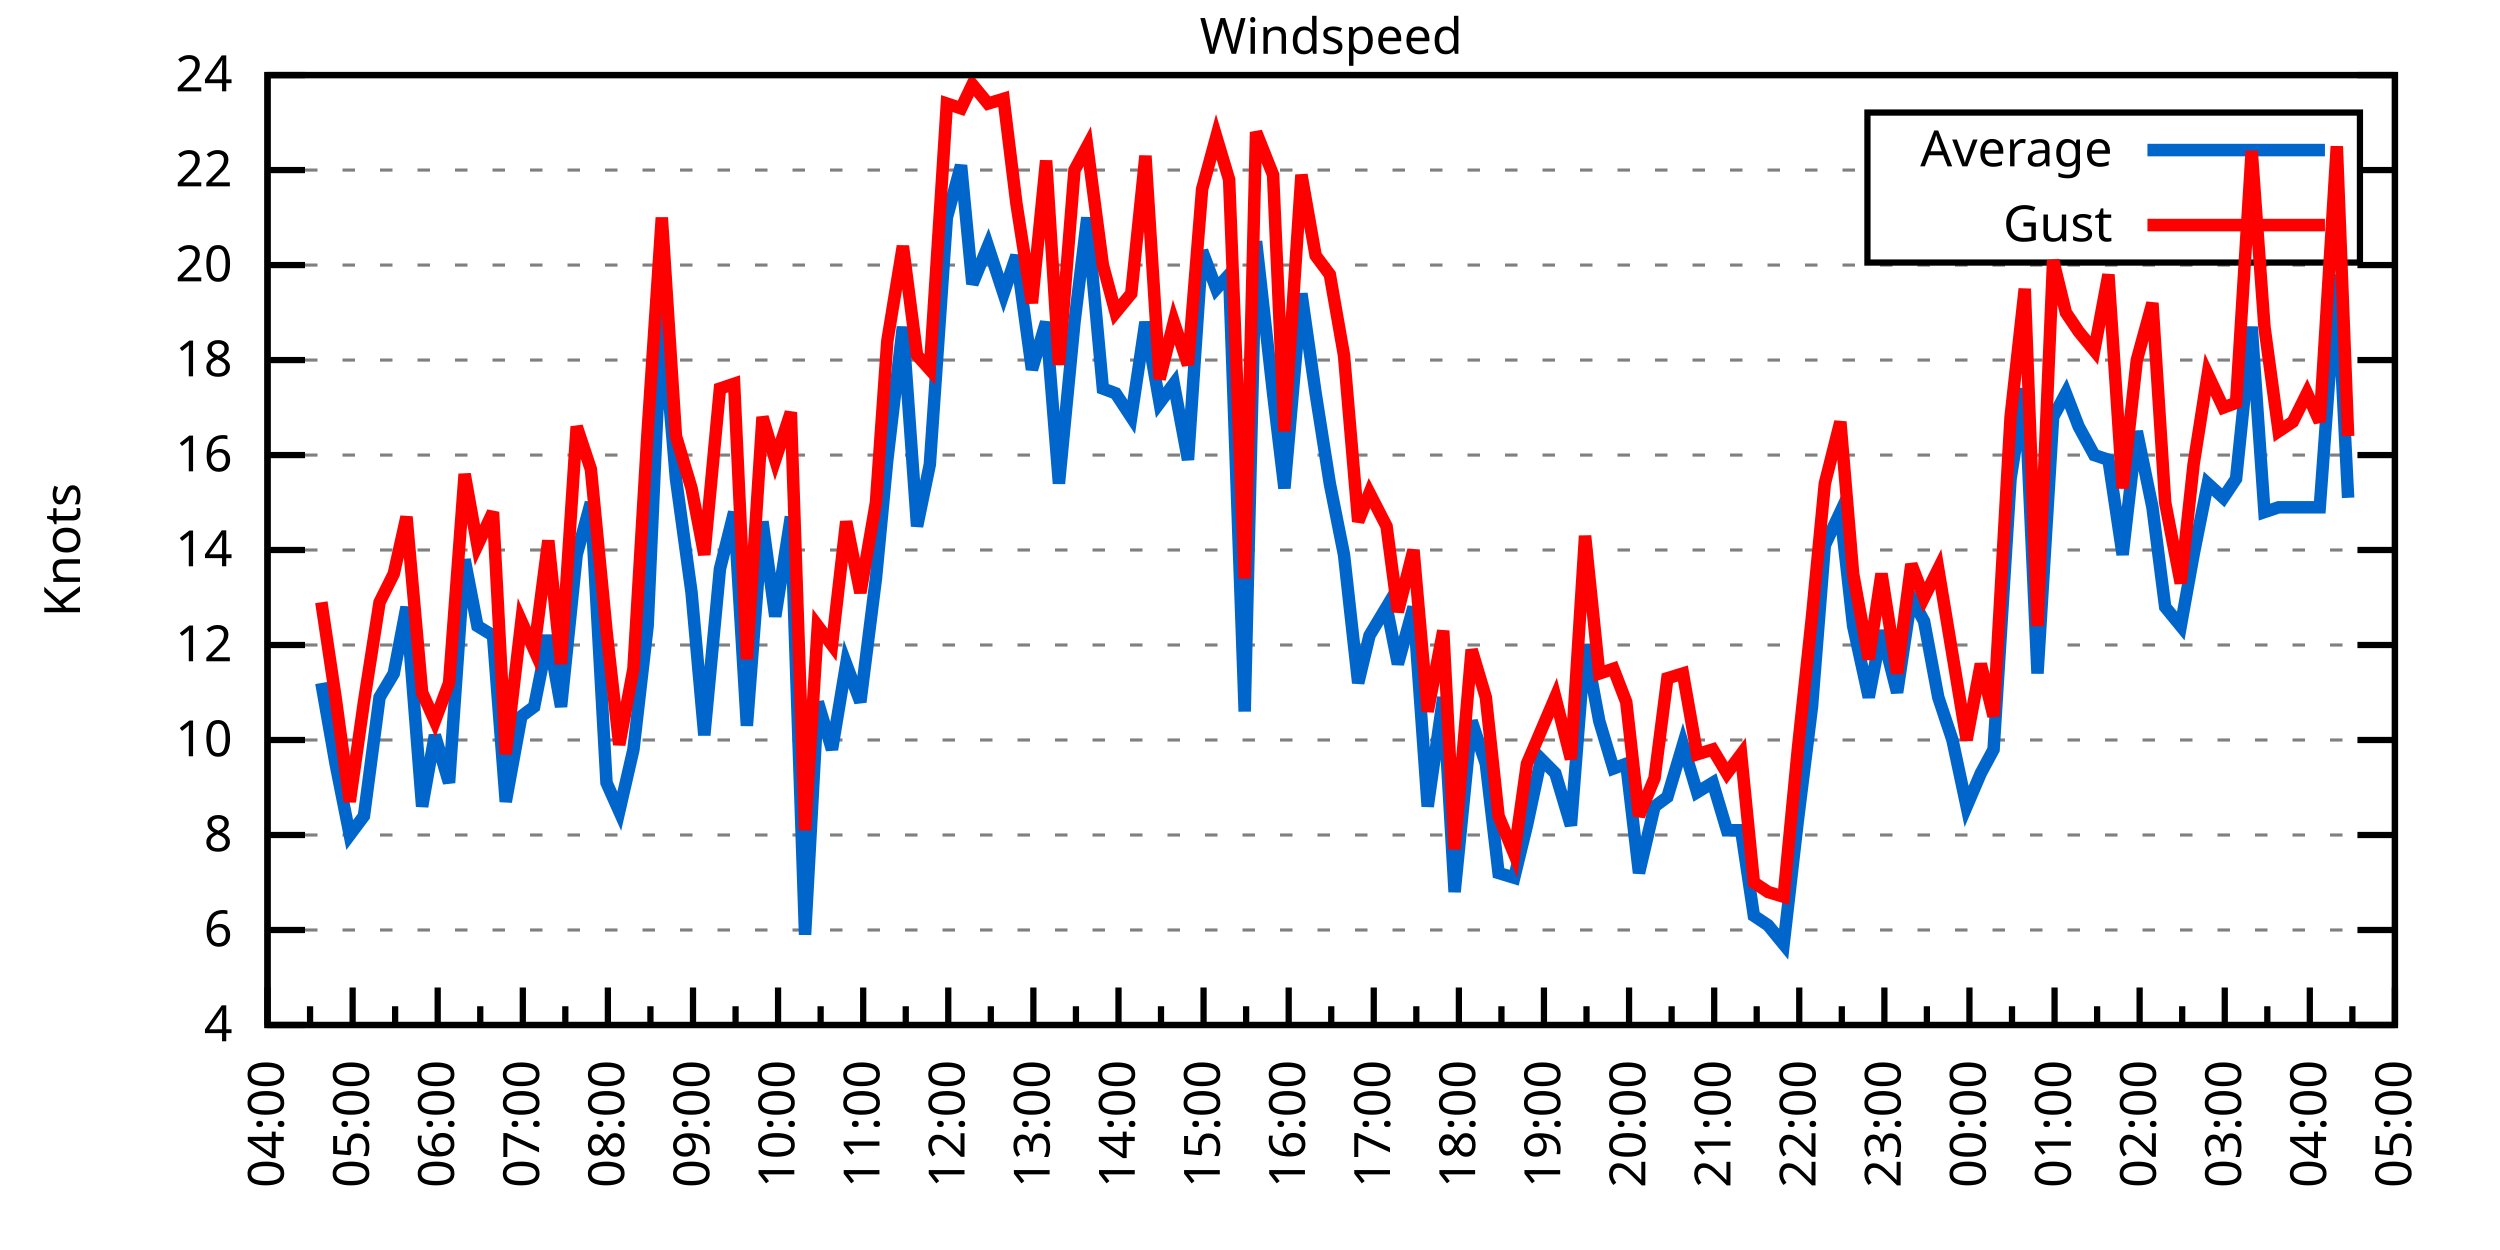
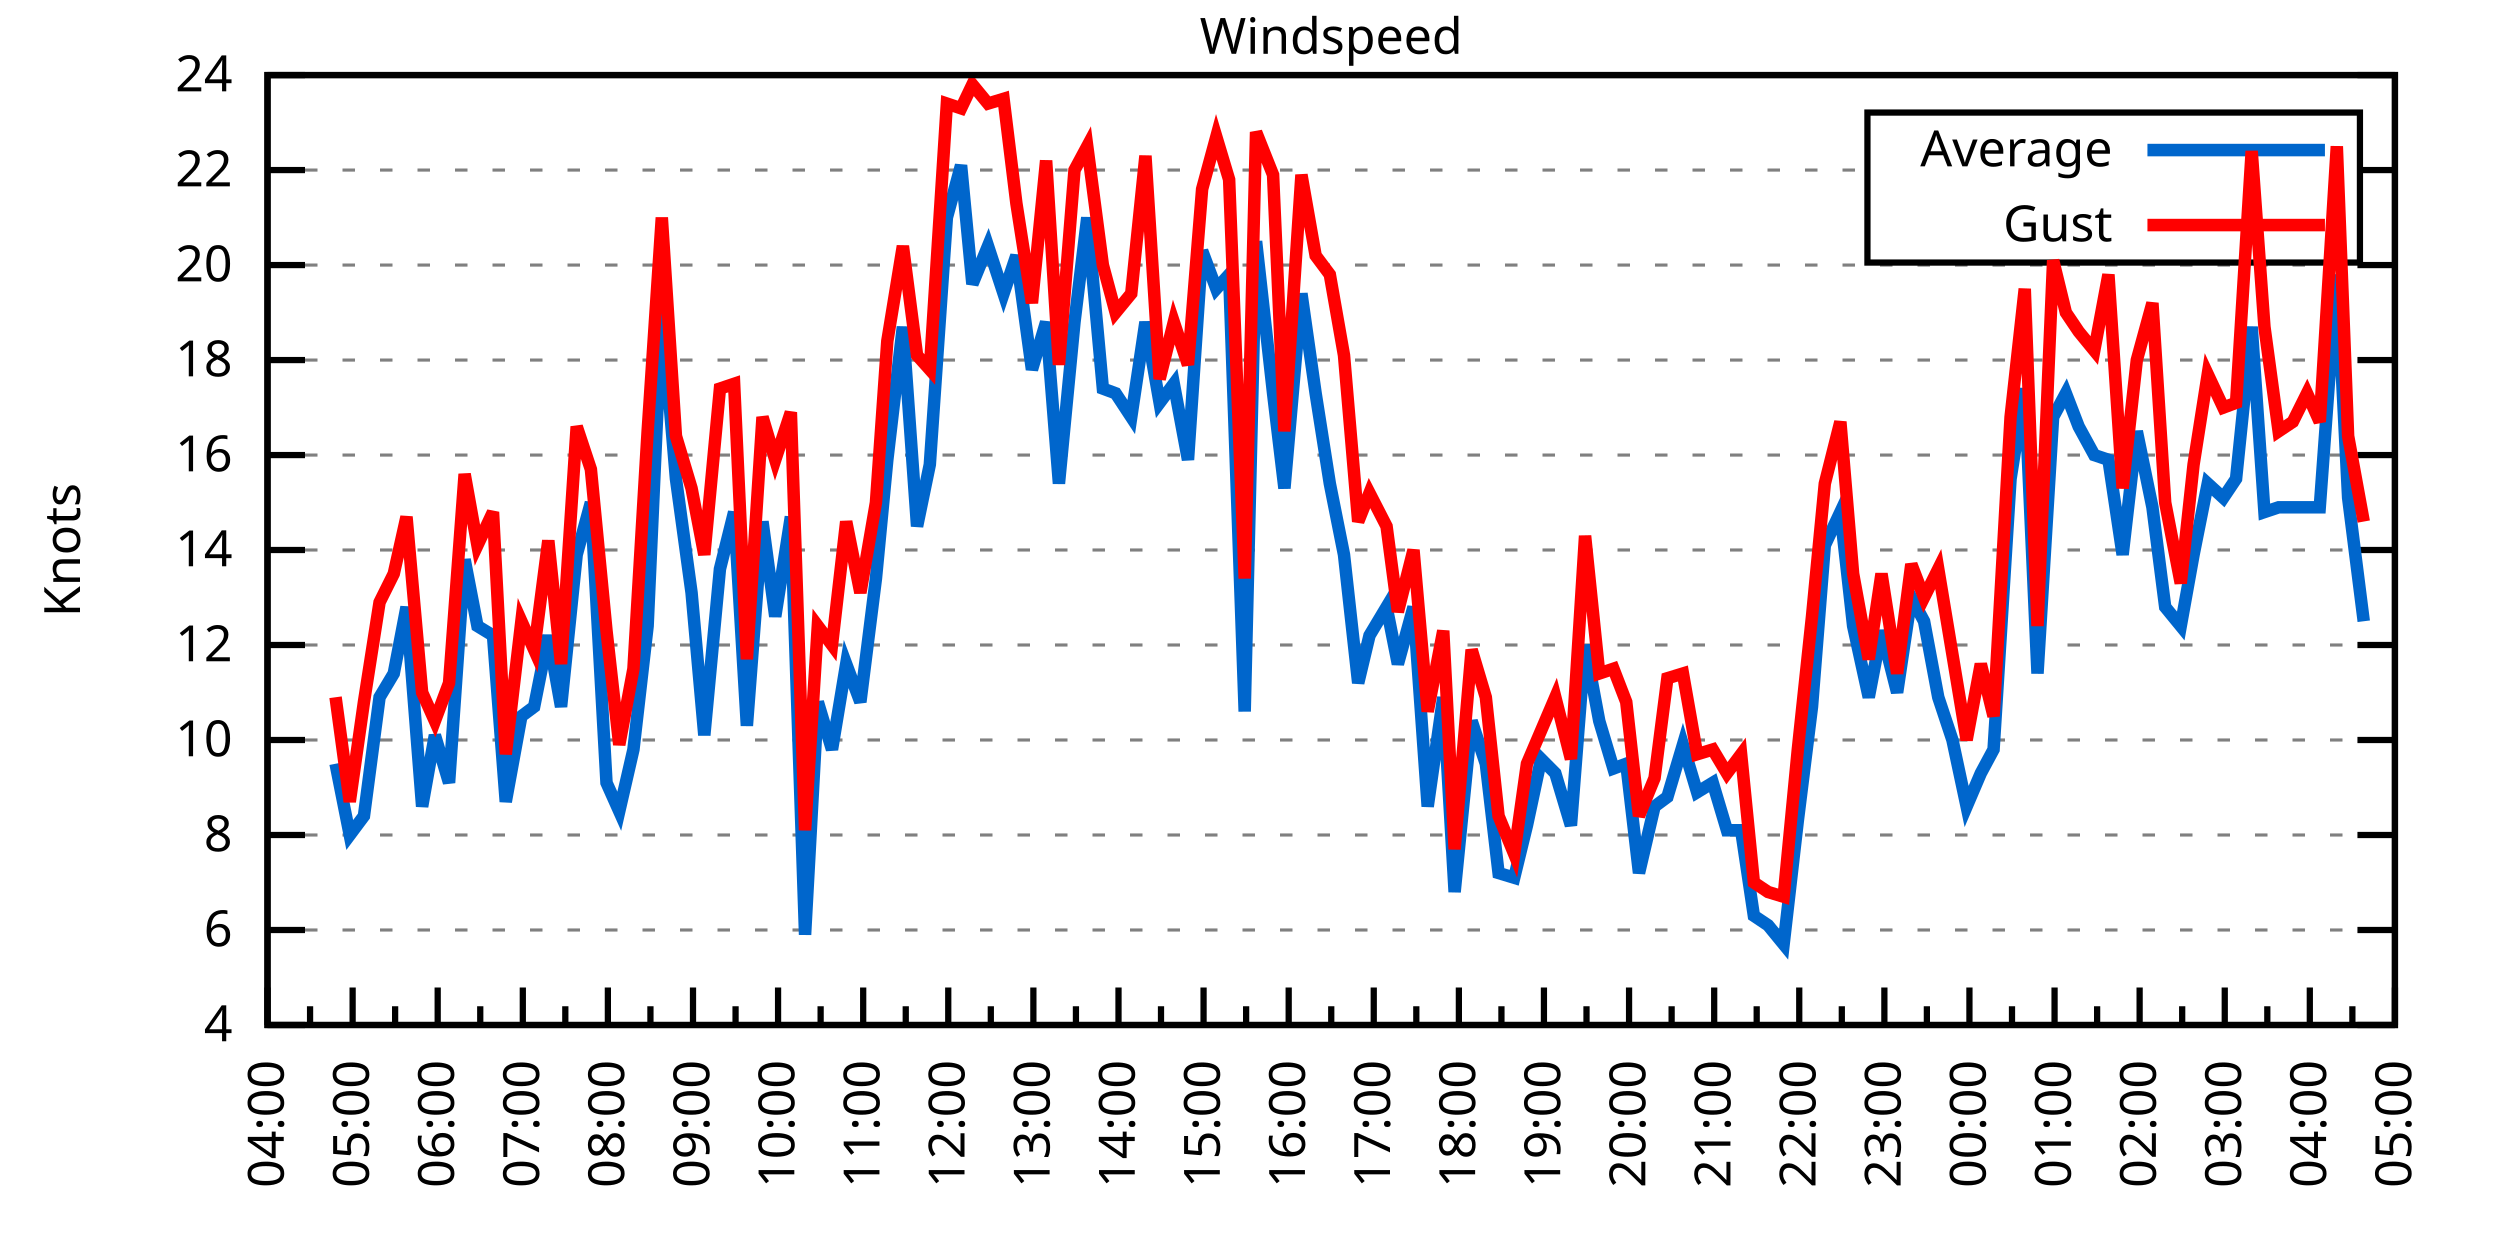
<svg xmlns="http://www.w3.org/2000/svg" xmlns:xlink="http://www.w3.org/1999/xlink" width="400" height="200" viewBox="0 0 400 200">
  <g id="gnuplot_canvas">
    <rect x="0" y="0" width="400" height="200" fill="none" />
    <defs>
      <circle id="gpDot" r="0.5" stroke-width="0.5" stroke="currentColor" />
      <path id="gpPt0" stroke-width="0.333" stroke="currentColor" d="M-1,0 h2 M0,-1 v2" />
      <path id="gpPt1" stroke-width="0.333" stroke="currentColor" d="M-1,-1 L1,1 M1,-1 L-1,1" />
      <path id="gpPt2" stroke-width="0.333" stroke="currentColor" d="M-1,0 L1,0 M0,-1 L0,1 M-1,-1 L1,1 M-1,1 L1,-1" />
      <rect id="gpPt3" stroke-width="0.333" stroke="currentColor" x="-1" y="-1" width="2" height="2" />
      <rect id="gpPt4" stroke-width="0.333" stroke="currentColor" fill="currentColor" x="-1" y="-1" width="2" height="2" />
      <circle id="gpPt5" stroke-width="0.333" stroke="currentColor" cx="0" cy="0" r="1" />
      <use xlink:href="#gpPt5" id="gpPt6" fill="currentColor" stroke="none" />
      <path id="gpPt7" stroke-width="0.333" stroke="currentColor" d="M0,-1.33 L-1.33,0.67 L1.33,0.67 z" />
      <use xlink:href="#gpPt7" id="gpPt8" fill="currentColor" stroke="none" />
      <use xlink:href="#gpPt7" id="gpPt9" stroke="currentColor" transform="rotate(180)" />
      <use xlink:href="#gpPt9" id="gpPt10" fill="currentColor" stroke="none" />
      <use xlink:href="#gpPt3" id="gpPt11" stroke="currentColor" transform="rotate(45)" />
      <use xlink:href="#gpPt11" id="gpPt12" fill="currentColor" stroke="none" />
      <path id="gpPt13" stroke-width="0.333" stroke="currentColor" d="M0,1.330 L1.265,0.411 L0.782,-1.067 L-0.782,-1.076 L-1.265,0.411 z" />
      <use xlink:href="#gpPt13" id="gpPt14" fill="currentColor" stroke="none" />
      <filter id="textbox" filterUnits="objectBoundingBox" x="0" y="0" height="1" width="1">
        <feFlood flood-color="white" flood-opacity="1" result="bgnd" />
        <feComposite in="SourceGraphic" in2="bgnd" operator="atop" />
      </filter>
      <filter id="greybox" filterUnits="objectBoundingBox" x="0" y="0" height="1" width="1">
        <feFlood flood-color="lightgrey" flood-opacity="1" result="grey" />
        <feComposite in="SourceGraphic" in2="grey" operator="atop" />
      </filter>
    </defs>
    <g fill="none" color="white" stroke="currentColor" stroke-width="1.00" stroke-linecap="butt" stroke-linejoin="miter">
</g>
    <g fill="none" color="black" stroke="currentColor" stroke-width="1.00" stroke-linecap="butt" stroke-linejoin="miter">
      <g stroke="none" shape-rendering="crispEdges">
        <polygon fill="rgb(255, 255, 255)" points="42.80,164.00 383.18,164.00 383.18,12.02 42.80,12.02 " />
      </g>
    </g>
    <g fill="none" color="black" stroke="currentColor" stroke-width="1.00" stroke-linecap="butt" stroke-linejoin="miter">
</g>
    <g fill="none" color="black" stroke="black" stroke-width="0.50" stroke-linecap="butt" stroke-linejoin="miter">
</g>
    <g fill="none" color="gray" stroke="currentColor" stroke-width="0.50" stroke-linecap="butt" stroke-linejoin="miter">
      <path stroke="gray" stroke-dasharray="2,4" class="gridline" d="M42.80,164.00 L383.19,164.00  " />
    </g>
    <g fill="none" color="gray" stroke="gray" stroke-width="1.00" stroke-linecap="butt" stroke-linejoin="miter">
</g>
    <g fill="none" color="black" stroke="currentColor" stroke-width="1.00" stroke-linecap="butt" stroke-linejoin="miter">
      <path stroke="black" d="M42.80,164.00 L48.80,164.00 M383.19,164.00 L377.19,164.00  " />
      <g transform="translate(37.20,166.60)" stroke="none" fill="black" font-family="Sans" font-size="8.00" text-anchor="end">
        <text>
          <tspan font-family="Sans"> 4</tspan>
        </text>
      </g>
    </g>
    <g fill="none" color="black" stroke="currentColor" stroke-width="1.00" stroke-linecap="butt" stroke-linejoin="miter">
</g>
    <g fill="none" color="black" stroke="black" stroke-width="0.50" stroke-linecap="butt" stroke-linejoin="miter">
</g>
    <g fill="none" color="gray" stroke="currentColor" stroke-width="0.50" stroke-linecap="butt" stroke-linejoin="miter">
      <path stroke="gray" stroke-dasharray="2,4" class="gridline" d="M42.80,148.80 L383.19,148.80  " />
    </g>
    <g fill="none" color="gray" stroke="gray" stroke-width="1.00" stroke-linecap="butt" stroke-linejoin="miter">
</g>
    <g fill="none" color="black" stroke="currentColor" stroke-width="1.00" stroke-linecap="butt" stroke-linejoin="miter">
      <path stroke="black" d="M42.80,148.80 L48.80,148.80 M383.19,148.80 L377.19,148.80  " />
      <g transform="translate(37.20,151.40)" stroke="none" fill="black" font-family="Sans" font-size="8.00" text-anchor="end">
        <text>
          <tspan font-family="Sans"> 6</tspan>
        </text>
      </g>
    </g>
    <g fill="none" color="black" stroke="currentColor" stroke-width="1.00" stroke-linecap="butt" stroke-linejoin="miter">
</g>
    <g fill="none" color="black" stroke="black" stroke-width="0.50" stroke-linecap="butt" stroke-linejoin="miter">
</g>
    <g fill="none" color="gray" stroke="currentColor" stroke-width="0.50" stroke-linecap="butt" stroke-linejoin="miter">
      <path stroke="gray" stroke-dasharray="2,4" class="gridline" d="M42.80,133.60 L383.19,133.60  " />
    </g>
    <g fill="none" color="gray" stroke="gray" stroke-width="1.00" stroke-linecap="butt" stroke-linejoin="miter">
</g>
    <g fill="none" color="black" stroke="currentColor" stroke-width="1.00" stroke-linecap="butt" stroke-linejoin="miter">
      <path stroke="black" d="M42.80,133.60 L48.80,133.60 M383.19,133.60 L377.19,133.60  " />
      <g transform="translate(37.20,136.20)" stroke="none" fill="black" font-family="Sans" font-size="8.00" text-anchor="end">
        <text>
          <tspan font-family="Sans"> 8</tspan>
        </text>
      </g>
    </g>
    <g fill="none" color="black" stroke="currentColor" stroke-width="1.00" stroke-linecap="butt" stroke-linejoin="miter">
</g>
    <g fill="none" color="black" stroke="black" stroke-width="0.50" stroke-linecap="butt" stroke-linejoin="miter">
</g>
    <g fill="none" color="gray" stroke="currentColor" stroke-width="0.50" stroke-linecap="butt" stroke-linejoin="miter">
      <path stroke="gray" stroke-dasharray="2,4" class="gridline" d="M42.80,118.40 L383.19,118.40  " />
    </g>
    <g fill="none" color="gray" stroke="gray" stroke-width="1.00" stroke-linecap="butt" stroke-linejoin="miter">
</g>
    <g fill="none" color="black" stroke="currentColor" stroke-width="1.00" stroke-linecap="butt" stroke-linejoin="miter">
      <path stroke="black" d="M42.80,118.40 L48.80,118.40 M383.19,118.40 L377.19,118.40  " />
      <g transform="translate(37.20,121.00)" stroke="none" fill="black" font-family="Sans" font-size="8.00" text-anchor="end">
        <text>
          <tspan font-family="Sans"> 10</tspan>
        </text>
      </g>
    </g>
    <g fill="none" color="black" stroke="currentColor" stroke-width="1.00" stroke-linecap="butt" stroke-linejoin="miter">
</g>
    <g fill="none" color="black" stroke="black" stroke-width="0.50" stroke-linecap="butt" stroke-linejoin="miter">
</g>
    <g fill="none" color="gray" stroke="currentColor" stroke-width="0.50" stroke-linecap="butt" stroke-linejoin="miter">
      <path stroke="gray" stroke-dasharray="2,4" class="gridline" d="M42.80,103.20 L383.19,103.20  " />
    </g>
    <g fill="none" color="gray" stroke="gray" stroke-width="1.00" stroke-linecap="butt" stroke-linejoin="miter">
</g>
    <g fill="none" color="black" stroke="currentColor" stroke-width="1.00" stroke-linecap="butt" stroke-linejoin="miter">
      <path stroke="black" d="M42.80,103.20 L48.80,103.20 M383.19,103.20 L377.19,103.20  " />
      <g transform="translate(37.20,105.80)" stroke="none" fill="black" font-family="Sans" font-size="8.00" text-anchor="end">
        <text>
          <tspan font-family="Sans"> 12</tspan>
        </text>
      </g>
    </g>
    <g fill="none" color="black" stroke="currentColor" stroke-width="1.00" stroke-linecap="butt" stroke-linejoin="miter">
</g>
    <g fill="none" color="black" stroke="black" stroke-width="0.50" stroke-linecap="butt" stroke-linejoin="miter">
</g>
    <g fill="none" color="gray" stroke="currentColor" stroke-width="0.50" stroke-linecap="butt" stroke-linejoin="miter">
      <path stroke="gray" stroke-dasharray="2,4" class="gridline" d="M42.80,88.00 L383.19,88.00  " />
    </g>
    <g fill="none" color="gray" stroke="gray" stroke-width="1.00" stroke-linecap="butt" stroke-linejoin="miter">
</g>
    <g fill="none" color="black" stroke="currentColor" stroke-width="1.00" stroke-linecap="butt" stroke-linejoin="miter">
      <path stroke="black" d="M42.80,88.00 L48.80,88.00 M383.19,88.00 L377.19,88.00  " />
      <g transform="translate(37.20,90.60)" stroke="none" fill="black" font-family="Sans" font-size="8.00" text-anchor="end">
        <text>
          <tspan font-family="Sans"> 14</tspan>
        </text>
      </g>
    </g>
    <g fill="none" color="black" stroke="currentColor" stroke-width="1.00" stroke-linecap="butt" stroke-linejoin="miter">
</g>
    <g fill="none" color="black" stroke="black" stroke-width="0.50" stroke-linecap="butt" stroke-linejoin="miter">
</g>
    <g fill="none" color="gray" stroke="currentColor" stroke-width="0.50" stroke-linecap="butt" stroke-linejoin="miter">
      <path stroke="gray" stroke-dasharray="2,4" class="gridline" d="M42.80,72.81 L383.19,72.81  " />
    </g>
    <g fill="none" color="gray" stroke="gray" stroke-width="1.00" stroke-linecap="butt" stroke-linejoin="miter">
</g>
    <g fill="none" color="black" stroke="currentColor" stroke-width="1.00" stroke-linecap="butt" stroke-linejoin="miter">
      <path stroke="black" d="M42.80,72.81 L48.80,72.81 M383.19,72.81 L377.19,72.81  " />
      <g transform="translate(37.20,75.41)" stroke="none" fill="black" font-family="Sans" font-size="8.00" text-anchor="end">
        <text>
          <tspan font-family="Sans"> 16</tspan>
        </text>
      </g>
    </g>
    <g fill="none" color="black" stroke="currentColor" stroke-width="1.00" stroke-linecap="butt" stroke-linejoin="miter">
</g>
    <g fill="none" color="black" stroke="black" stroke-width="0.50" stroke-linecap="butt" stroke-linejoin="miter">
</g>
    <g fill="none" color="gray" stroke="currentColor" stroke-width="0.50" stroke-linecap="butt" stroke-linejoin="miter">
      <path stroke="gray" stroke-dasharray="2,4" class="gridline" d="M42.80,57.61 L383.19,57.61  " />
    </g>
    <g fill="none" color="gray" stroke="gray" stroke-width="1.00" stroke-linecap="butt" stroke-linejoin="miter">
</g>
    <g fill="none" color="black" stroke="currentColor" stroke-width="1.00" stroke-linecap="butt" stroke-linejoin="miter">
      <path stroke="black" d="M42.80,57.61 L48.80,57.61 M383.19,57.61 L377.19,57.61  " />
      <g transform="translate(37.20,60.21)" stroke="none" fill="black" font-family="Sans" font-size="8.00" text-anchor="end">
        <text>
          <tspan font-family="Sans"> 18</tspan>
        </text>
      </g>
    </g>
    <g fill="none" color="black" stroke="currentColor" stroke-width="1.00" stroke-linecap="butt" stroke-linejoin="miter">
</g>
    <g fill="none" color="black" stroke="black" stroke-width="0.50" stroke-linecap="butt" stroke-linejoin="miter">
</g>
    <g fill="none" color="gray" stroke="currentColor" stroke-width="0.50" stroke-linecap="butt" stroke-linejoin="miter">
      <path stroke="gray" stroke-dasharray="2,4" class="gridline" d="M42.80,42.41 L383.19,42.41  " />
    </g>
    <g fill="none" color="gray" stroke="gray" stroke-width="1.00" stroke-linecap="butt" stroke-linejoin="miter">
</g>
    <g fill="none" color="black" stroke="currentColor" stroke-width="1.00" stroke-linecap="butt" stroke-linejoin="miter">
      <path stroke="black" d="M42.80,42.41 L48.80,42.41 M383.19,42.41 L377.19,42.41  " />
      <g transform="translate(37.20,45.01)" stroke="none" fill="black" font-family="Sans" font-size="8.00" text-anchor="end">
        <text>
          <tspan font-family="Sans"> 20</tspan>
        </text>
      </g>
    </g>
    <g fill="none" color="black" stroke="currentColor" stroke-width="1.00" stroke-linecap="butt" stroke-linejoin="miter">
</g>
    <g fill="none" color="black" stroke="black" stroke-width="0.50" stroke-linecap="butt" stroke-linejoin="miter">
</g>
    <g fill="none" color="gray" stroke="currentColor" stroke-width="0.50" stroke-linecap="butt" stroke-linejoin="miter">
      <path stroke="gray" stroke-dasharray="2,4" class="gridline" d="M42.80,27.21 L298.79,27.21 M377.59,27.21 L383.19,27.21  " />
    </g>
    <g fill="none" color="gray" stroke="gray" stroke-width="1.00" stroke-linecap="butt" stroke-linejoin="miter">
</g>
    <g fill="none" color="black" stroke="currentColor" stroke-width="1.00" stroke-linecap="butt" stroke-linejoin="miter">
      <path stroke="black" d="M42.80,27.21 L48.80,27.21 M383.19,27.21 L377.19,27.21  " />
      <g transform="translate(37.20,29.81)" stroke="none" fill="black" font-family="Sans" font-size="8.00" text-anchor="end">
        <text>
          <tspan font-family="Sans"> 22</tspan>
        </text>
      </g>
    </g>
    <g fill="none" color="black" stroke="currentColor" stroke-width="1.00" stroke-linecap="butt" stroke-linejoin="miter">
</g>
    <g fill="none" color="black" stroke="black" stroke-width="0.50" stroke-linecap="butt" stroke-linejoin="miter">
</g>
    <g fill="none" color="gray" stroke="currentColor" stroke-width="0.50" stroke-linecap="butt" stroke-linejoin="miter">
      <path stroke="gray" stroke-dasharray="2,4" class="gridline" d="M42.80,12.01 L383.19,12.01  " />
    </g>
    <g fill="none" color="gray" stroke="gray" stroke-width="1.00" stroke-linecap="butt" stroke-linejoin="miter">
</g>
    <g fill="none" color="black" stroke="currentColor" stroke-width="1.00" stroke-linecap="butt" stroke-linejoin="miter">
      <path stroke="black" d="M42.80,12.01 L48.80,12.01 M383.19,12.01 L377.19,12.01  " />
      <g transform="translate(37.20,14.61)" stroke="none" fill="black" font-family="Sans" font-size="8.00" text-anchor="end">
        <text>
          <tspan font-family="Sans"> 24</tspan>
        </text>
      </g>
    </g>
    <g fill="none" color="black" stroke="currentColor" stroke-width="1.00" stroke-linecap="butt" stroke-linejoin="miter">
      <path stroke="black" d="M42.80,164.00 L42.80,158.00  " />
      <g transform="translate(45.40,169.60) rotate(270)" stroke="none" fill="black" font-family="Sans" font-size="8.00" text-anchor="end">
        <text>
          <tspan font-family="Sans">04:00</tspan>
        </text>
      </g>
    </g>
    <g fill="none" color="black" stroke="currentColor" stroke-width="1.00" stroke-linecap="butt" stroke-linejoin="miter">
      <path stroke="black" d="M49.61,164.00 L49.61,161.00 M56.42,164.00 L56.42,158.00  " />
      <g transform="translate(59.02,169.60) rotate(270)" stroke="none" fill="black" font-family="Sans" font-size="8.00" text-anchor="end">
        <text>
          <tspan font-family="Sans">05:00</tspan>
        </text>
      </g>
    </g>
    <g fill="none" color="black" stroke="currentColor" stroke-width="1.00" stroke-linecap="butt" stroke-linejoin="miter">
      <path stroke="black" d="M63.22,164.00 L63.22,161.00 M70.03,164.00 L70.03,158.00  " />
      <g transform="translate(72.63,169.60) rotate(270)" stroke="none" fill="black" font-family="Sans" font-size="8.00" text-anchor="end">
        <text>
          <tspan font-family="Sans">06:00</tspan>
        </text>
      </g>
    </g>
    <g fill="none" color="black" stroke="currentColor" stroke-width="1.00" stroke-linecap="butt" stroke-linejoin="miter">
      <path stroke="black" d="M76.84,164.00 L76.84,161.00 M83.65,164.00 L83.65,158.00  " />
      <g transform="translate(86.25,169.60) rotate(270)" stroke="none" fill="black" font-family="Sans" font-size="8.00" text-anchor="end">
        <text>
          <tspan font-family="Sans">07:00</tspan>
        </text>
      </g>
    </g>
    <g fill="none" color="black" stroke="currentColor" stroke-width="1.00" stroke-linecap="butt" stroke-linejoin="miter">
      <path stroke="black" d="M90.45,164.00 L90.45,161.00 M97.26,164.00 L97.26,158.00  " />
      <g transform="translate(99.86,169.60) rotate(270)" stroke="none" fill="black" font-family="Sans" font-size="8.00" text-anchor="end">
        <text>
          <tspan font-family="Sans">08:00</tspan>
        </text>
      </g>
    </g>
    <g fill="none" color="black" stroke="currentColor" stroke-width="1.00" stroke-linecap="butt" stroke-linejoin="miter">
      <path stroke="black" d="M104.07,164.00 L104.07,161.00 M110.88,164.00 L110.88,158.00  " />
      <g transform="translate(113.48,169.60) rotate(270)" stroke="none" fill="black" font-family="Sans" font-size="8.00" text-anchor="end">
        <text>
          <tspan font-family="Sans">09:00</tspan>
        </text>
      </g>
    </g>
    <g fill="none" color="black" stroke="currentColor" stroke-width="1.00" stroke-linecap="butt" stroke-linejoin="miter">
      <path stroke="black" d="M117.69,164.00 L117.69,161.00 M124.49,164.00 L124.49,158.00  " />
      <g transform="translate(127.09,169.60) rotate(270)" stroke="none" fill="black" font-family="Sans" font-size="8.00" text-anchor="end">
        <text>
          <tspan font-family="Sans">10:00</tspan>
        </text>
      </g>
    </g>
    <g fill="none" color="black" stroke="currentColor" stroke-width="1.00" stroke-linecap="butt" stroke-linejoin="miter">
      <path stroke="black" d="M131.30,164.00 L131.30,161.00 M138.11,164.00 L138.11,158.00  " />
      <g transform="translate(140.71,169.60) rotate(270)" stroke="none" fill="black" font-family="Sans" font-size="8.00" text-anchor="end">
        <text>
          <tspan font-family="Sans">11:00</tspan>
        </text>
      </g>
    </g>
    <g fill="none" color="black" stroke="currentColor" stroke-width="1.00" stroke-linecap="butt" stroke-linejoin="miter">
      <path stroke="black" d="M144.92,164.00 L144.92,161.00 M151.72,164.00 L151.72,158.00  " />
      <g transform="translate(154.32,169.60) rotate(270)" stroke="none" fill="black" font-family="Sans" font-size="8.00" text-anchor="end">
        <text>
          <tspan font-family="Sans">12:00</tspan>
        </text>
      </g>
    </g>
    <g fill="none" color="black" stroke="currentColor" stroke-width="1.00" stroke-linecap="butt" stroke-linejoin="miter">
      <path stroke="black" d="M158.53,164.00 L158.53,161.00 M165.34,164.00 L165.34,158.00  " />
      <g transform="translate(167.94,169.60) rotate(270)" stroke="none" fill="black" font-family="Sans" font-size="8.00" text-anchor="end">
        <text>
          <tspan font-family="Sans">13:00</tspan>
        </text>
      </g>
    </g>
    <g fill="none" color="black" stroke="currentColor" stroke-width="1.00" stroke-linecap="butt" stroke-linejoin="miter">
      <path stroke="black" d="M172.15,164.00 L172.15,161.00 M178.96,164.00 L178.96,158.00  " />
      <g transform="translate(181.56,169.60) rotate(270)" stroke="none" fill="black" font-family="Sans" font-size="8.00" text-anchor="end">
        <text>
          <tspan font-family="Sans">14:00</tspan>
        </text>
      </g>
    </g>
    <g fill="none" color="black" stroke="currentColor" stroke-width="1.00" stroke-linecap="butt" stroke-linejoin="miter">
      <path stroke="black" d="M185.76,164.00 L185.76,161.00 M192.57,164.00 L192.57,158.00  " />
      <g transform="translate(195.17,169.60) rotate(270)" stroke="none" fill="black" font-family="Sans" font-size="8.00" text-anchor="end">
        <text>
          <tspan font-family="Sans">15:00</tspan>
        </text>
      </g>
    </g>
    <g fill="none" color="black" stroke="currentColor" stroke-width="1.00" stroke-linecap="butt" stroke-linejoin="miter">
      <path stroke="black" d="M199.38,164.00 L199.38,161.00 M206.19,164.00 L206.19,158.00  " />
      <g transform="translate(208.79,169.60) rotate(270)" stroke="none" fill="black" font-family="Sans" font-size="8.00" text-anchor="end">
        <text>
          <tspan font-family="Sans">16:00</tspan>
        </text>
      </g>
    </g>
    <g fill="none" color="black" stroke="currentColor" stroke-width="1.00" stroke-linecap="butt" stroke-linejoin="miter">
      <path stroke="black" d="M213.00,164.00 L213.00,161.00 M219.80,164.00 L219.80,158.00  " />
      <g transform="translate(222.40,169.60) rotate(270)" stroke="none" fill="black" font-family="Sans" font-size="8.00" text-anchor="end">
        <text>
          <tspan font-family="Sans">17:00</tspan>
        </text>
      </g>
    </g>
    <g fill="none" color="black" stroke="currentColor" stroke-width="1.00" stroke-linecap="butt" stroke-linejoin="miter">
      <path stroke="black" d="M226.61,164.00 L226.61,161.00 M233.42,164.00 L233.42,158.00  " />
      <g transform="translate(236.02,169.60) rotate(270)" stroke="none" fill="black" font-family="Sans" font-size="8.00" text-anchor="end">
        <text>
          <tspan font-family="Sans">18:00</tspan>
        </text>
      </g>
    </g>
    <g fill="none" color="black" stroke="currentColor" stroke-width="1.00" stroke-linecap="butt" stroke-linejoin="miter">
      <path stroke="black" d="M240.23,164.00 L240.23,161.00 M247.03,164.00 L247.03,158.00  " />
      <g transform="translate(249.63,169.60) rotate(270)" stroke="none" fill="black" font-family="Sans" font-size="8.00" text-anchor="end">
        <text>
          <tspan font-family="Sans">19:00</tspan>
        </text>
      </g>
    </g>
    <g fill="none" color="black" stroke="currentColor" stroke-width="1.00" stroke-linecap="butt" stroke-linejoin="miter">
      <path stroke="black" d="M253.84,164.00 L253.84,161.00 M260.65,164.00 L260.65,158.00  " />
      <g transform="translate(263.25,169.60) rotate(270)" stroke="none" fill="black" font-family="Sans" font-size="8.00" text-anchor="end">
        <text>
          <tspan font-family="Sans">20:00</tspan>
        </text>
      </g>
    </g>
    <g fill="none" color="black" stroke="currentColor" stroke-width="1.00" stroke-linecap="butt" stroke-linejoin="miter">
      <path stroke="black" d="M267.46,164.00 L267.46,161.00 M274.27,164.00 L274.27,158.00  " />
      <g transform="translate(276.87,169.60) rotate(270)" stroke="none" fill="black" font-family="Sans" font-size="8.00" text-anchor="end">
        <text>
          <tspan font-family="Sans">21:00</tspan>
        </text>
      </g>
    </g>
    <g fill="none" color="black" stroke="currentColor" stroke-width="1.00" stroke-linecap="butt" stroke-linejoin="miter">
      <path stroke="black" d="M281.07,164.00 L281.07,161.00 M287.88,164.00 L287.88,158.00  " />
      <g transform="translate(290.48,169.60) rotate(270)" stroke="none" fill="black" font-family="Sans" font-size="8.00" text-anchor="end">
        <text>
          <tspan font-family="Sans">22:00</tspan>
        </text>
      </g>
    </g>
    <g fill="none" color="black" stroke="currentColor" stroke-width="1.00" stroke-linecap="butt" stroke-linejoin="miter">
      <path stroke="black" d="M294.69,164.00 L294.69,161.00 M301.50,164.00 L301.50,158.00  " />
      <g transform="translate(304.10,169.60) rotate(270)" stroke="none" fill="black" font-family="Sans" font-size="8.00" text-anchor="end">
        <text>
          <tspan font-family="Sans">23:00</tspan>
        </text>
      </g>
    </g>
    <g fill="none" color="black" stroke="currentColor" stroke-width="1.00" stroke-linecap="butt" stroke-linejoin="miter">
      <path stroke="black" d="M308.30,164.00 L308.30,161.00 M315.11,164.00 L315.11,158.00  " />
      <g transform="translate(317.71,169.60) rotate(270)" stroke="none" fill="black" font-family="Sans" font-size="8.00" text-anchor="end">
        <text>
          <tspan font-family="Sans">00:00</tspan>
        </text>
      </g>
    </g>
    <g fill="none" color="black" stroke="currentColor" stroke-width="1.00" stroke-linecap="butt" stroke-linejoin="miter">
      <path stroke="black" d="M321.92,164.00 L321.92,161.00 M328.73,164.00 L328.73,158.00  " />
      <g transform="translate(331.33,169.60) rotate(270)" stroke="none" fill="black" font-family="Sans" font-size="8.00" text-anchor="end">
        <text>
          <tspan font-family="Sans">01:00</tspan>
        </text>
      </g>
    </g>
    <g fill="none" color="black" stroke="currentColor" stroke-width="1.00" stroke-linecap="butt" stroke-linejoin="miter">
      <path stroke="black" d="M335.54,164.00 L335.54,161.00 M342.34,164.00 L342.34,158.00  " />
      <g transform="translate(344.94,169.60) rotate(270)" stroke="none" fill="black" font-family="Sans" font-size="8.00" text-anchor="end">
        <text>
          <tspan font-family="Sans">02:00</tspan>
        </text>
      </g>
    </g>
    <g fill="none" color="black" stroke="currentColor" stroke-width="1.00" stroke-linecap="butt" stroke-linejoin="miter">
      <path stroke="black" d="M349.15,164.00 L349.15,161.00 M355.96,164.00 L355.96,158.00  " />
      <g transform="translate(358.56,169.60) rotate(270)" stroke="none" fill="black" font-family="Sans" font-size="8.00" text-anchor="end">
        <text>
          <tspan font-family="Sans">03:00</tspan>
        </text>
      </g>
    </g>
    <g fill="none" color="black" stroke="currentColor" stroke-width="1.00" stroke-linecap="butt" stroke-linejoin="miter">
      <path stroke="black" d="M362.77,164.00 L362.77,161.00 M369.57,164.00 L369.57,158.00  " />
      <g transform="translate(372.17,169.60) rotate(270)" stroke="none" fill="black" font-family="Sans" font-size="8.00" text-anchor="end">
        <text>
          <tspan font-family="Sans">04:00</tspan>
        </text>
      </g>
    </g>
    <g fill="none" color="black" stroke="currentColor" stroke-width="1.00" stroke-linecap="butt" stroke-linejoin="miter">
      <path stroke="black" d="M376.38,164.00 L376.38,161.00 M383.19,164.00 L383.19,158.00  " />
      <g transform="translate(385.79,169.60) rotate(270)" stroke="none" fill="black" font-family="Sans" font-size="8.00" text-anchor="end">
        <text>
          <tspan font-family="Sans">05:00</tspan>
        </text>
      </g>
    </g>
    <g fill="none" color="black" stroke="currentColor" stroke-width="1.00" stroke-linecap="butt" stroke-linejoin="miter">
</g>
    <g fill="none" color="black" stroke="currentColor" stroke-width="1.00" stroke-linecap="butt" stroke-linejoin="miter">
      <path stroke="black" d="M42.80,12.01 L42.80,164.00 L383.19,164.00 L383.19,12.01 L42.80,12.01 Z  " />
    </g>
    <g fill="none" color="black" stroke="currentColor" stroke-width="1.00" stroke-linecap="butt" stroke-linejoin="miter">
      <g transform="translate(12.80,88.01) rotate(270)" stroke="none" fill="black" font-family="Sans" font-size="8.00" text-anchor="middle">
        <text>
          <tspan font-family="Sans">Knots</tspan>
        </text>
      </g>
    </g>
    <g fill="none" color="black" stroke="currentColor" stroke-width="1.00" stroke-linecap="butt" stroke-linejoin="miter">
</g>
    <g fill="none" color="black" stroke="currentColor" stroke-width="1.00" stroke-linecap="butt" stroke-linejoin="miter">
      <path stroke="black" d="M298.79,42.01 L298.79,18.01 L377.59,18.01 L377.59,42.01 L298.79,42.01 Z  " />
    </g>
    <g id="Windspeed_plot_1">
      <g fill="none" color="white" stroke="black" stroke-width="2.00" stroke-linecap="butt" stroke-linejoin="miter">
</g>
      <g fill="none" color="black" stroke="currentColor" stroke-width="2.00" stroke-linecap="butt" stroke-linejoin="miter">
        <g transform="translate(337.99,26.61)" stroke="none" fill="black" font-family="Sans" font-size="8.00" text-anchor="end">
          <text>
            <tspan font-family="Sans">Average</tspan>
          </text>
        </g>
      </g>
      <g fill="none" color="black" stroke="currentColor" stroke-width="2.00" stroke-linecap="butt" stroke-linejoin="miter">
-         <path stroke="rgb(  0, 102, 204)" d="M343.59,24.01 L371.99,24.01 M51.42,109.28 L53.69,122.20 L55.96,133.60 L58.23,130.56 L60.73,111.56 L63.00,107.76   L65.04,97.12 L67.54,129.04 L69.58,117.64 L71.85,125.24 L74.34,89.52 L76.39,100.16 L78.88,101.68 L80.92,128.28   L83.42,114.60 L85.46,113.08 L87.73,101.68 L89.77,113.08 L92.27,88.76 L94.54,80.41 L97.04,125.24 L99.08,129.80   L101.35,119.92 L103.62,100.16 L105.89,50.01 L108.15,76.61 L110.65,94.84 L112.69,117.64 L115.19,91.04 L117.46,81.93   L119.50,116.12 L122.00,83.45 L124.04,98.64 L126.54,82.69 L128.81,149.56 L130.85,112.32 L133.12,119.92 L135.39,106.24   L137.66,112.32 L140.15,92.56 L141.97,73.57 L144.46,52.29 L146.73,84.21 L148.77,74.33 L151.50,34.81 L153.77,26.45   L155.58,45.45 L158.08,39.37 L160.57,46.97 L162.62,40.89 L165.11,59.13 L167.38,51.53 L169.43,77.37 L171.92,51.53   L173.96,34.81 L176.46,62.17 L178.50,62.93 L181.00,66.73 L183.27,51.53 L185.54,64.45 L187.81,61.41 L190.08,73.57   L192.34,40.13 L194.61,46.21 L196.66,43.93 L199.15,113.84 L200.97,38.61 L203.69,62.93 L205.51,78.13 L208.23,46.97   L210.50,62.93 L212.77,77.37 L215.04,88.76 L217.31,109.28 L219.12,101.68 L221.85,97.12 L223.66,106.24 L226.16,97.12   L228.43,129.04 L230.92,111.56 L232.74,142.72 L235.46,115.36 L237.73,122.20 L239.77,139.68 L242.27,140.44 L244.31,132.08   L246.58,121.44 L248.85,123.72 L251.35,132.08 L253.61,103.20 L255.88,115.36 L258.15,122.96 L260.20,122.20 L262.24,139.68   L264.73,129.04 L266.78,127.52 L269.27,119.16 L271.54,126.76 L274.04,125.24 L276.31,132.84 L278.58,132.84 L280.62,146.52   L282.89,148.04 L285.38,151.08 L287.65,131.32 L289.92,113.08 L291.97,87.25 L294.46,81.93 L296.50,100.16 L299.00,111.56   L301.04,100.92 L303.54,110.80 L305.81,95.60 L307.85,99.40 L310.12,111.56 L312.39,118.40 L314.66,129.04 L316.93,123.72   L318.97,119.92 L321.69,76.61 L323.96,62.17 L326.00,107.76 L328.50,66.73 L330.54,62.93 L332.59,68.25 L335.08,72.81   L337.35,73.57 L339.62,88.76 L341.89,69.01 L344.39,81.17 L346.43,97.12 L348.92,100.16 L350.97,88.76 L353.24,77.37   L355.73,79.65 L357.77,76.61 L360.27,52.29 L362.31,81.93 L364.58,81.17 L366.85,81.17 L369.12,81.17 L371.16,81.17   L373.89,43.93 L375.70,79.65  " />
+         <path stroke="rgb(  0, 102, 204)" d="M343.59,24.01 L371.99,24.01 M53.69,122.20 L55.96,133.60 L58.23,130.56 L60.73,111.56 L63.00,107.76 L65.04,97.12   L67.54,129.04 L69.58,117.64 L71.85,125.24 L74.34,89.52 L76.39,100.16 L78.88,101.68 L80.92,128.28 L83.42,114.60   L85.46,113.08 L87.73,101.68 L89.77,113.08 L92.27,88.76 L94.54,80.41 L97.04,125.24 L99.08,129.80 L101.35,119.92   L103.62,100.16 L105.89,50.01 L108.15,76.61 L110.65,94.84 L112.69,117.64 L115.19,91.04 L117.46,81.93 L119.50,116.12   L122.00,83.45 L124.04,98.64 L126.54,82.69 L128.81,149.56 L130.85,112.32 L133.12,119.92 L135.39,106.24 L137.66,112.32   L140.15,92.56 L141.97,73.57 L144.46,52.29 L146.73,84.21 L148.77,74.33 L151.50,34.81 L153.77,26.45 L155.58,45.45   L158.08,39.37 L160.57,46.97 L162.62,40.89 L165.11,59.13 L167.38,51.53 L169.43,77.37 L171.92,51.53 L173.96,34.81   L176.46,62.17 L178.50,62.93 L181.00,66.73 L183.27,51.53 L185.54,64.45 L187.81,61.41 L190.08,73.57 L192.34,40.13   L194.61,46.21 L196.66,43.93 L199.15,113.84 L200.97,38.61 L203.69,62.93 L205.51,78.13 L208.23,46.97 L210.50,62.93   L212.77,77.37 L215.04,88.76 L217.31,109.28 L219.12,101.68 L221.85,97.12 L223.66,106.24 L226.16,97.12 L228.43,129.04   L230.92,111.56 L232.74,142.72 L235.46,115.36 L237.73,122.20 L239.77,139.68 L242.27,140.44 L244.31,132.08 L246.58,121.44   L248.85,123.72 L251.35,132.08 L253.61,103.20 L255.88,115.36 L258.15,122.96 L260.20,122.20 L262.24,139.68 L264.73,129.04   L266.78,127.52 L269.27,119.16 L271.54,126.76 L274.04,125.24 L276.31,132.84 L278.58,132.84 L280.62,146.52 L282.89,148.04   L285.38,151.08 L287.65,131.32 L289.92,113.08 L291.97,87.25 L294.46,81.93 L296.50,100.16 L299.00,111.56 L301.04,100.92   L303.54,110.80 L305.81,95.60 L307.85,99.40 L310.12,111.56 L312.39,118.40 L314.66,129.04 L316.93,123.72 L318.97,119.92   L321.69,76.61 L323.96,62.17 L326.00,107.76 L328.50,66.73 L330.54,62.93 L332.59,68.25 L335.08,72.81 L337.35,73.57   L339.62,88.76 L341.89,69.01 L344.39,81.17 L346.43,97.12 L348.92,100.16 L350.97,88.76 L353.24,77.37 L355.73,79.65   L357.77,76.61 L360.27,52.29 L362.31,81.93 L364.58,81.17 L366.85,81.17 L369.12,81.17 L371.16,81.17 L373.89,43.93   L375.70,79.65 L378.20,99.40  " />
      </g>
    </g>
    <g id="Windspeed_plot_2">
      <g fill="none" color="black" stroke="currentColor" stroke-width="2.00" stroke-linecap="butt" stroke-linejoin="miter">
        <g transform="translate(337.99,38.61)" stroke="none" fill="black" font-family="Sans" font-size="8.00" text-anchor="end">
          <text>
            <tspan font-family="Sans">Gust</tspan>
          </text>
        </g>
      </g>
      <g fill="none" color="black" stroke="currentColor" stroke-width="2.00" stroke-linecap="butt" stroke-linejoin="miter">
-         <path stroke="rgb(255,   0,   0)" d="M343.59,36.01 L371.99,36.01 M51.42,96.36 L53.69,111.56 L55.96,128.28 L58.23,112.32 L60.73,96.36 L63.00,91.80   L65.04,82.69 L67.54,110.80 L69.58,115.36 L71.85,109.28 L74.34,75.85 L76.39,87.25 L78.88,81.93 L80.92,120.68   L83.42,99.40 L85.46,103.96 L87.73,86.49 L89.77,106.24 L92.27,68.25 L94.54,75.09 L97.04,100.92 L99.08,119.16   L101.35,107.00 L103.62,69.01 L105.89,34.81 L108.15,69.77 L110.65,78.13 L112.69,88.76 L115.19,62.17 L117.46,61.41   L119.50,105.48 L122.00,66.73 L124.04,73.57 L126.54,65.97 L128.81,132.84 L130.85,100.16 L133.12,103.20 L135.39,83.45   L137.66,94.84 L140.15,80.41 L141.97,54.57 L144.46,39.37 L146.73,56.85 L148.77,59.13 L151.50,16.57 L153.77,17.33   L155.58,13.53 L158.08,16.57 L160.57,15.81 L162.62,32.53 L165.11,48.49 L167.38,25.69 L169.43,58.37 L171.92,27.21   L173.96,23.41 L176.46,42.41 L178.50,50.01 L181.00,46.97 L183.27,24.93 L185.54,60.65 L187.81,51.53 L190.08,58.37   L192.34,30.25 L194.61,21.89 L196.66,28.73 L199.15,92.56 L200.97,21.13 L203.69,27.97 L205.51,69.01 L208.23,27.97   L210.50,40.89 L212.77,43.93 L215.04,56.85 L217.31,83.45 L219.12,78.89 L221.85,84.21 L223.66,97.88 L226.16,88.00   L228.43,113.84 L230.92,100.92 L232.74,135.88 L235.46,103.96 L237.73,111.56 L239.77,130.56 L242.27,136.64 L244.31,122.20   L246.58,116.88 L248.85,111.56 L251.35,121.44 L253.61,85.73 L255.88,107.76 L258.15,107.00 L260.20,112.32 L262.24,130.56   L264.73,124.48 L266.78,108.52 L269.27,107.76 L271.54,120.68 L274.04,119.92 L276.31,123.72 L278.58,120.68 L280.62,141.20   L282.89,142.72 L285.38,143.48 L287.65,119.92 L289.92,98.64 L291.97,77.37 L294.46,67.49 L296.50,91.80 L299.00,105.48   L301.04,91.80 L303.54,107.76 L305.81,90.28 L307.85,95.60 L310.12,91.04 L312.39,104.72 L314.66,118.40 L316.93,106.24   L318.97,114.60 L321.69,66.73 L323.96,46.21 L326.00,100.16 L328.50,41.65 L330.54,50.01 L332.59,53.05 L335.08,56.09   L337.35,43.93 L339.62,78.13 L341.89,57.61 L344.39,48.49 L346.43,80.41 L348.92,93.32 L350.97,74.33 L353.24,59.89   L355.73,65.21 L357.77,64.45 L360.27,24.17 L362.31,52.29 L364.58,69.01 L366.85,67.49 L369.12,62.93 L371.16,67.49   L373.89,23.41 L375.70,69.77  " />
+         <path stroke="rgb(255,   0,   0)" d="M343.59,36.01 L371.99,36.01 M53.69,111.56 L55.96,128.28 L58.23,112.32 L60.73,96.36 L63.00,91.80 L65.04,82.69   L67.54,110.80 L69.58,115.36 L71.85,109.28 L74.34,75.85 L76.39,87.25 L78.88,81.93 L80.92,120.68 L83.42,99.40   L85.46,103.96 L87.73,86.49 L89.77,106.24 L92.27,68.25 L94.54,75.09 L97.04,100.92 L99.08,119.16 L101.35,107.00   L103.62,69.01 L105.89,34.81 L108.15,69.77 L110.65,78.13 L112.69,88.76 L115.19,62.17 L117.46,61.41 L119.50,105.48   L122.00,66.73 L124.04,73.57 L126.54,65.97 L128.81,132.84 L130.85,100.16 L133.12,103.20 L135.39,83.45 L137.66,94.84   L140.15,80.41 L141.97,54.57 L144.46,39.37 L146.73,56.85 L148.77,59.13 L151.50,16.57 L153.77,17.33 L155.58,13.53   L158.08,16.57 L160.57,15.81 L162.62,32.53 L165.11,48.49 L167.38,25.69 L169.43,58.37 L171.92,27.21 L173.96,23.41   L176.46,42.41 L178.50,50.01 L181.00,46.97 L183.27,24.93 L185.54,60.65 L187.81,51.53 L190.08,58.37 L192.34,30.25   L194.61,21.89 L196.66,28.73 L199.15,92.56 L200.97,21.13 L203.69,27.97 L205.51,69.01 L208.23,27.97 L210.50,40.89   L212.77,43.93 L215.04,56.85 L217.31,83.45 L219.12,78.89 L221.85,84.21 L223.66,97.88 L226.16,88.00 L228.43,113.84   L230.92,100.92 L232.74,135.88 L235.46,103.96 L237.73,111.56 L239.77,130.56 L242.27,136.64 L244.31,122.20 L246.58,116.88   L248.85,111.56 L251.35,121.44 L253.61,85.73 L255.88,107.76 L258.15,107.00 L260.20,112.32 L262.24,130.56 L264.73,124.48   L266.78,108.52 L269.27,107.76 L271.54,120.68 L274.04,119.92 L276.31,123.72 L278.58,120.68 L280.62,141.20 L282.89,142.72   L285.38,143.48 L287.65,119.92 L289.92,98.64 L291.97,77.37 L294.46,67.49 L296.50,91.80 L299.00,105.48 L301.04,91.80   L303.54,107.76 L305.81,90.28 L307.85,95.60 L310.12,91.04 L312.39,104.72 L314.66,118.40 L316.93,106.24 L318.97,114.60   L321.69,66.73 L323.96,46.21 L326.00,100.16 L328.50,41.65 L330.54,50.01 L332.59,53.05 L335.08,56.09 L337.35,43.93   L339.62,78.13 L341.89,57.61 L344.39,48.49 L346.43,80.41 L348.92,93.32 L350.97,74.33 L353.24,59.89 L355.73,65.21   L357.77,64.45 L360.27,24.17 L362.31,52.29 L364.58,69.01 L366.85,67.49 L369.12,62.93 L371.16,67.49 L373.89,23.41   L375.70,69.77 L378.20,83.45  " />
      </g>
    </g>
    <g fill="none" color="black" stroke="currentColor" stroke-width="2.00" stroke-linecap="butt" stroke-linejoin="miter">
</g>
    <g fill="none" color="black" stroke="black" stroke-width="1.00" stroke-linecap="butt" stroke-linejoin="miter">
</g>
    <g fill="none" color="black" stroke="currentColor" stroke-width="1.00" stroke-linecap="butt" stroke-linejoin="miter">
      <path stroke="black" d="M42.80,12.01 L42.80,164.00 L383.19,164.00 L383.19,12.01 L42.80,12.01 Z  " />
    </g>
    <g fill="none" color="black" stroke="currentColor" stroke-width="1.00" stroke-linecap="butt" stroke-linejoin="miter">
      <g transform="translate(212.99,8.61)" stroke="none" fill="black" font-family="Sans" font-size="8.00" text-anchor="middle">
        <text>
          <tspan font-family="Sans">Windspeed</tspan>
        </text>
      </g>
    </g>
    <g fill="none" color="black" stroke="currentColor" stroke-width="1.00" stroke-linecap="butt" stroke-linejoin="miter">
</g>
  </g>
</svg>
